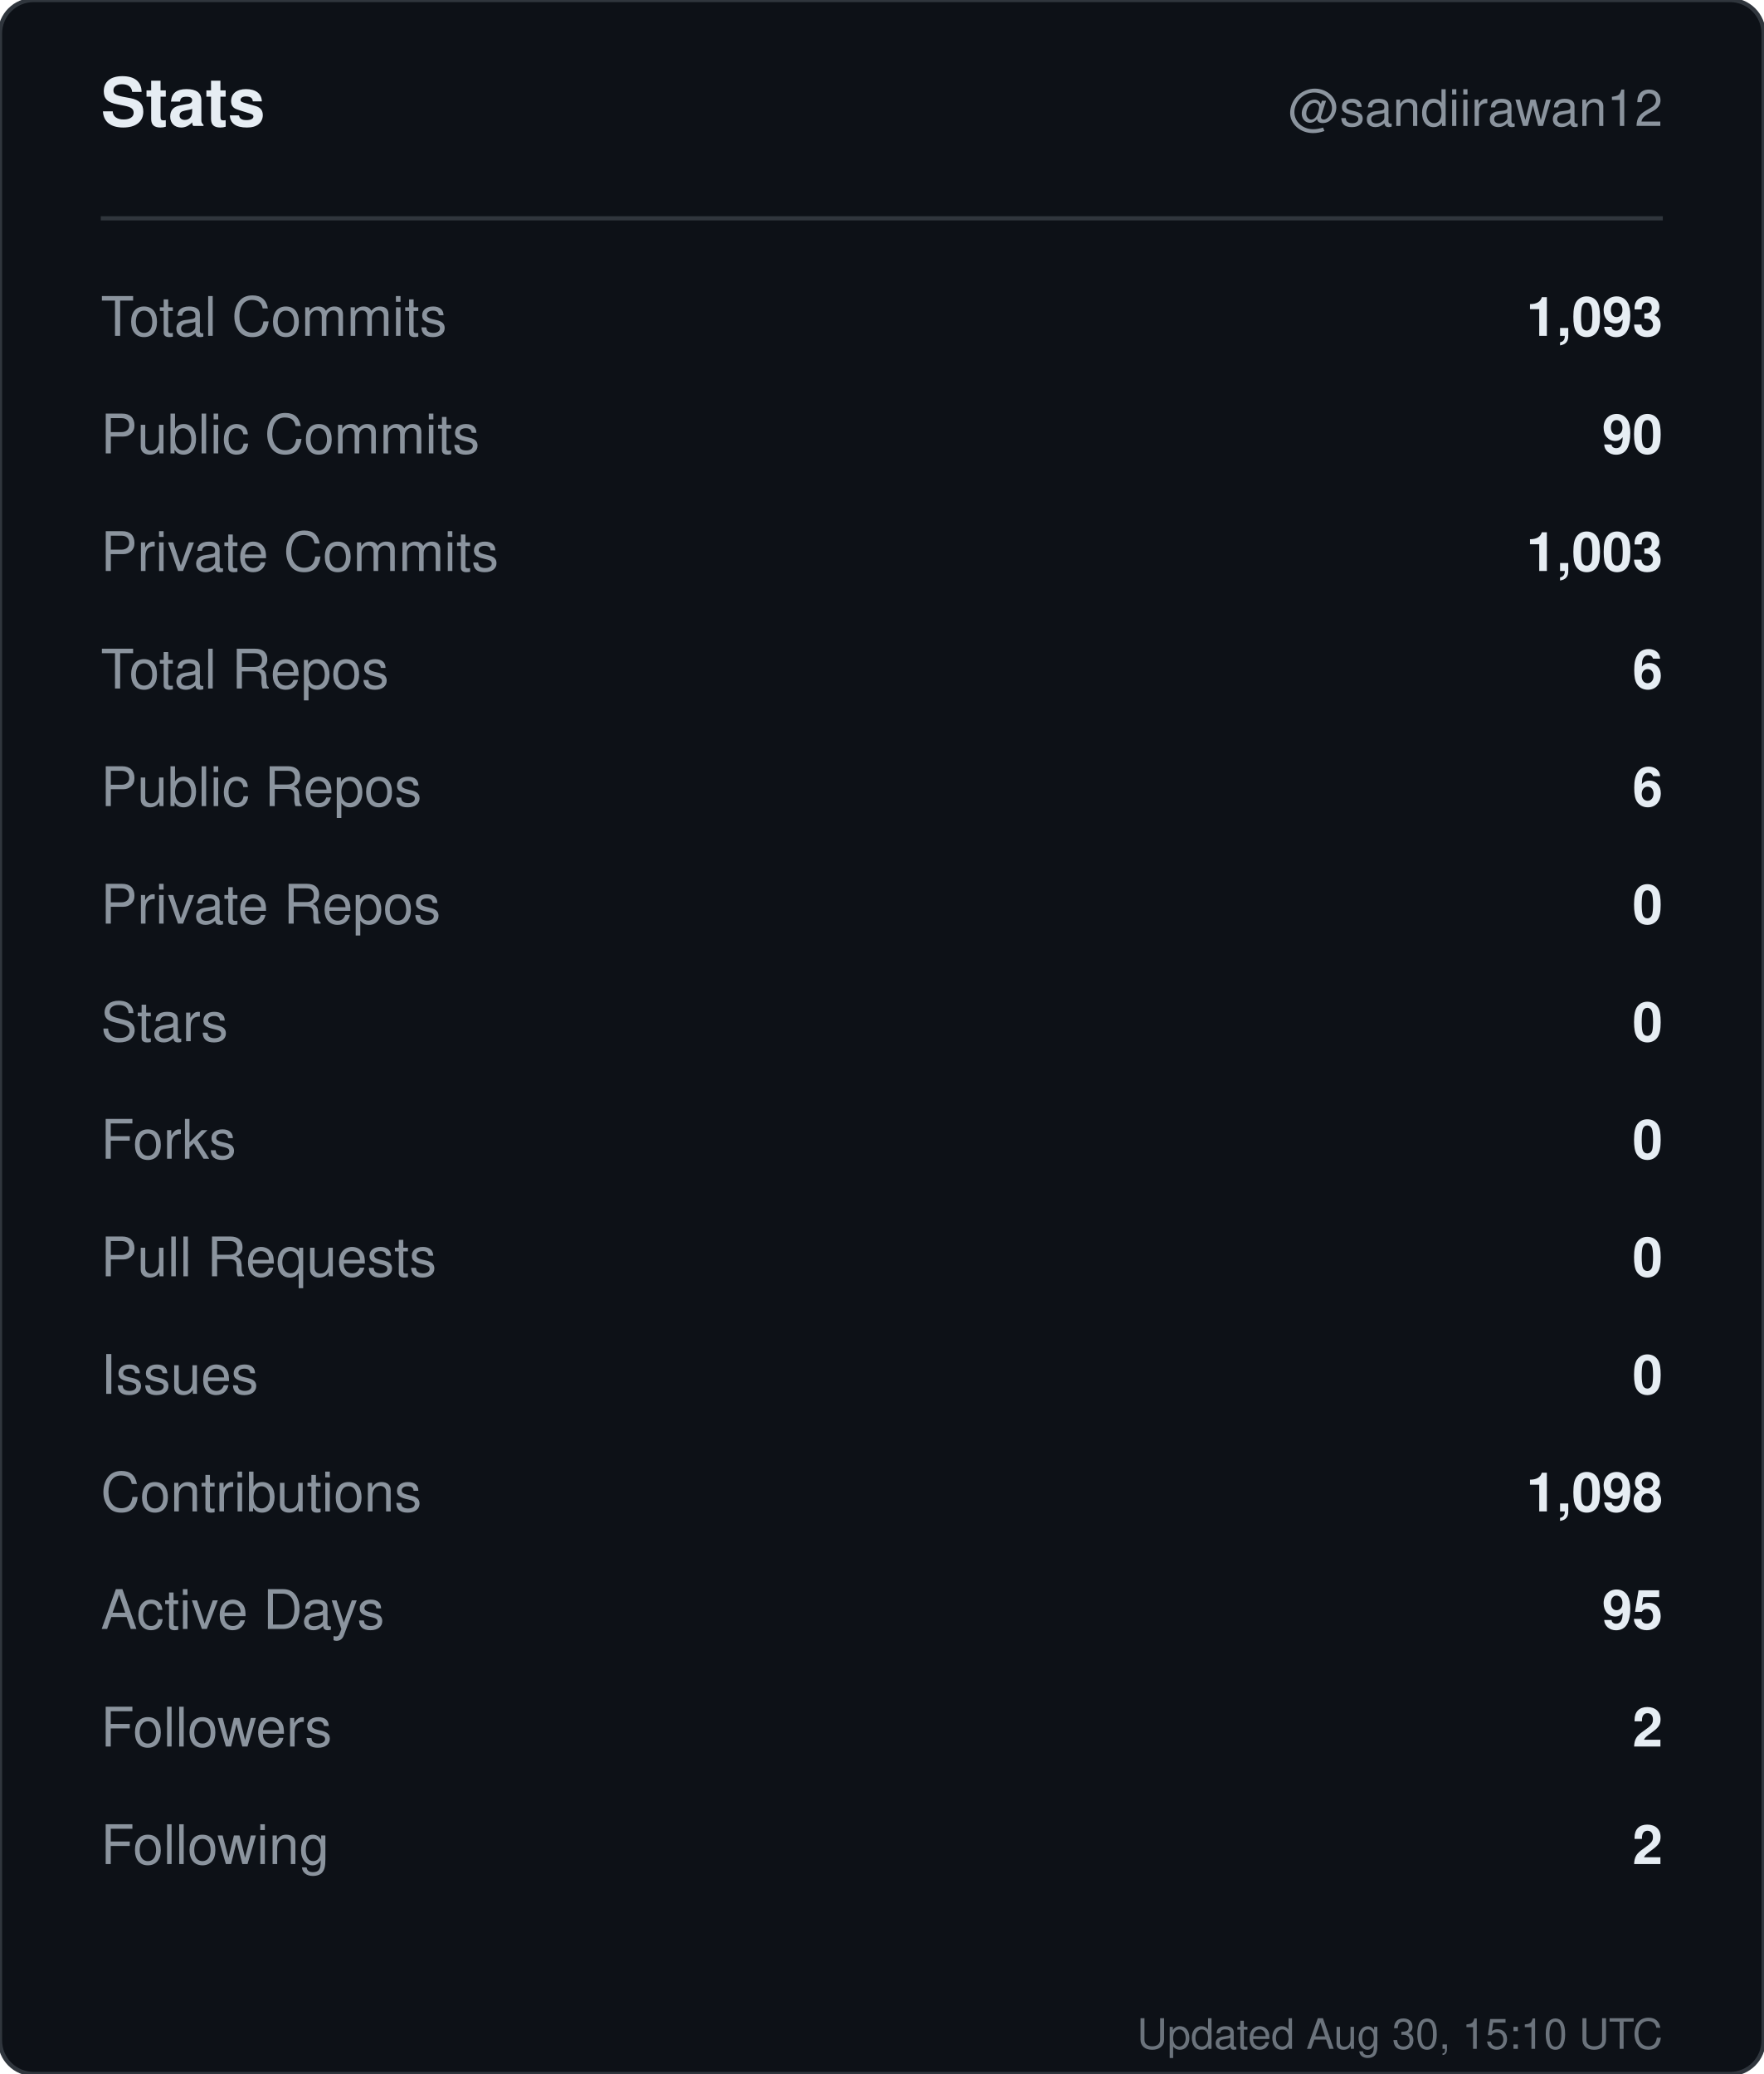
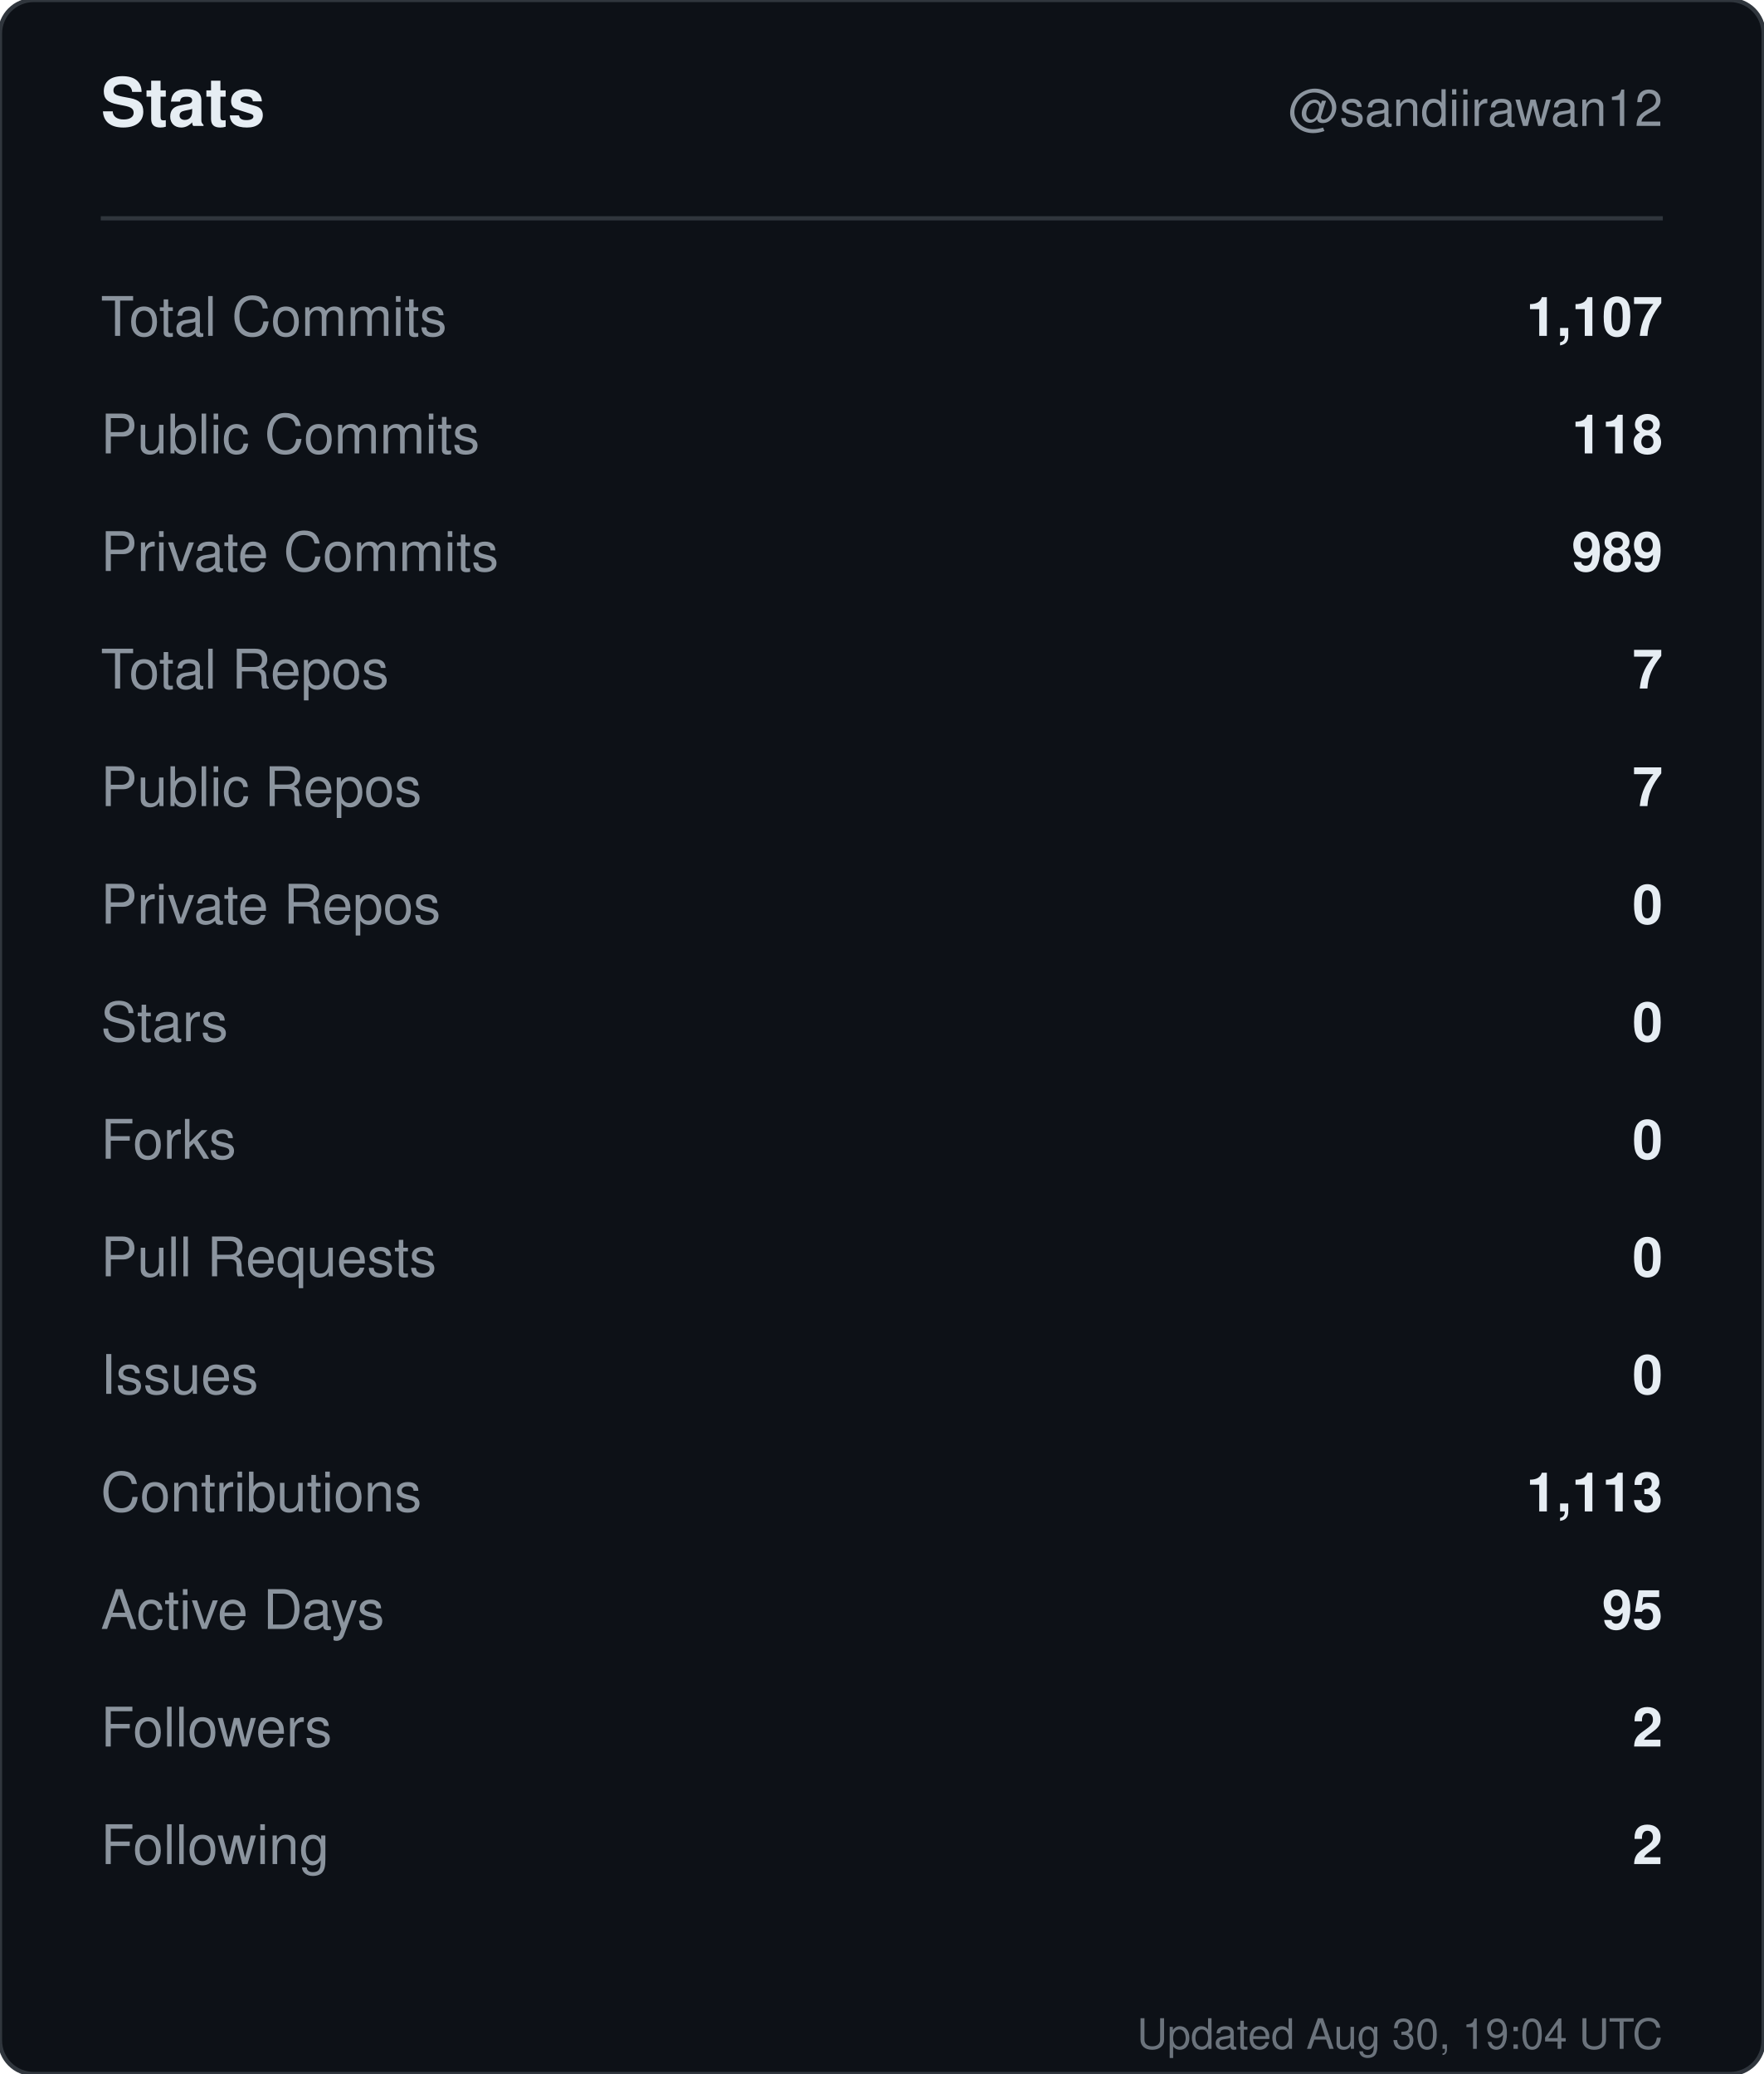
<svg xmlns="http://www.w3.org/2000/svg" width="420" height="494" viewBox="0 0 420 494" role="img" aria-label="Stats for sandiirawan12">
  <rect width="420" height="494" rx="8" fill="#0d1117" stroke="#30363d" />
  <g font-family="-apple-system, BlinkMacSystemFont, Segoe UI, Helvetica, Arial, sans-serif">
    <text x="24" y="30" fill="#e6edf3" font-size="16" font-weight="700">Stats</text>
    <text x="396" y="30" fill="#8b949e" font-size="12" text-anchor="end">@sandiirawan12</text>
    <line x1="24" y1="52" x2="396" y2="52" stroke="#30363d" />
    <text x="24" y="80" fill="#8b949e" font-size="13">Total Commits</text>
-     <text x="396" y="80" fill="#e6edf3" font-size="13" font-weight="600" text-anchor="end">1,093</text>
+     <text x="396" y="80" fill="#e6edf3" font-size="13" font-weight="600" text-anchor="end">1,107</text>
    <text x="24" y="108" fill="#8b949e" font-size="13">Public Commits</text>
-     <text x="396" y="108" fill="#e6edf3" font-size="13" font-weight="600" text-anchor="end">90</text>
+     <text x="396" y="108" fill="#e6edf3" font-size="13" font-weight="600" text-anchor="end">118</text>
    <text x="24" y="136" fill="#8b949e" font-size="13">Private Commits</text>
-     <text x="396" y="136" fill="#e6edf3" font-size="13" font-weight="600" text-anchor="end">1,003</text>
+     <text x="396" y="136" fill="#e6edf3" font-size="13" font-weight="600" text-anchor="end">989</text>
    <text x="24" y="164" fill="#8b949e" font-size="13">Total Repos</text>
-     <text x="396" y="164" fill="#e6edf3" font-size="13" font-weight="600" text-anchor="end">6</text>
+     <text x="396" y="164" fill="#e6edf3" font-size="13" font-weight="600" text-anchor="end">7</text>
    <text x="24" y="192" fill="#8b949e" font-size="13">Public Repos</text>
-     <text x="396" y="192" fill="#e6edf3" font-size="13" font-weight="600" text-anchor="end">6</text>
+     <text x="396" y="192" fill="#e6edf3" font-size="13" font-weight="600" text-anchor="end">7</text>
    <text x="24" y="220" fill="#8b949e" font-size="13">Private Repos</text>
    <text x="396" y="220" fill="#e6edf3" font-size="13" font-weight="600" text-anchor="end">0</text>
    <text x="24" y="248" fill="#8b949e" font-size="13">Stars</text>
    <text x="396" y="248" fill="#e6edf3" font-size="13" font-weight="600" text-anchor="end">0</text>
    <text x="24" y="276" fill="#8b949e" font-size="13">Forks</text>
    <text x="396" y="276" fill="#e6edf3" font-size="13" font-weight="600" text-anchor="end">0</text>
    <text x="24" y="304" fill="#8b949e" font-size="13">Pull Requests</text>
    <text x="396" y="304" fill="#e6edf3" font-size="13" font-weight="600" text-anchor="end">0</text>
    <text x="24" y="332" fill="#8b949e" font-size="13">Issues</text>
    <text x="396" y="332" fill="#e6edf3" font-size="13" font-weight="600" text-anchor="end">0</text>
    <text x="24" y="360" fill="#8b949e" font-size="13">Contributions</text>
-     <text x="396" y="360" fill="#e6edf3" font-size="13" font-weight="600" text-anchor="end">1,098</text>
+     <text x="396" y="360" fill="#e6edf3" font-size="13" font-weight="600" text-anchor="end">1,113</text>
    <text x="24" y="388" fill="#8b949e" font-size="13">Active Days</text>
    <text x="396" y="388" fill="#e6edf3" font-size="13" font-weight="600" text-anchor="end">95</text>
    <text x="24" y="416" fill="#8b949e" font-size="13">Followers</text>
    <text x="396" y="416" fill="#e6edf3" font-size="13" font-weight="600" text-anchor="end">2</text>
    <text x="24" y="444" fill="#8b949e" font-size="13">Following</text>
    <text x="396" y="444" fill="#e6edf3" font-size="13" font-weight="600" text-anchor="end">2</text>
-     <text x="396" y="488" fill="#8b949e" font-size="10" text-anchor="end" opacity="0.75">Updated Aug 30, 15:10 UTC</text>
+     <text x="396" y="488" fill="#8b949e" font-size="10" text-anchor="end" opacity="0.75">Updated Aug 30, 19:04 UTC</text>
  </g>
</svg>
